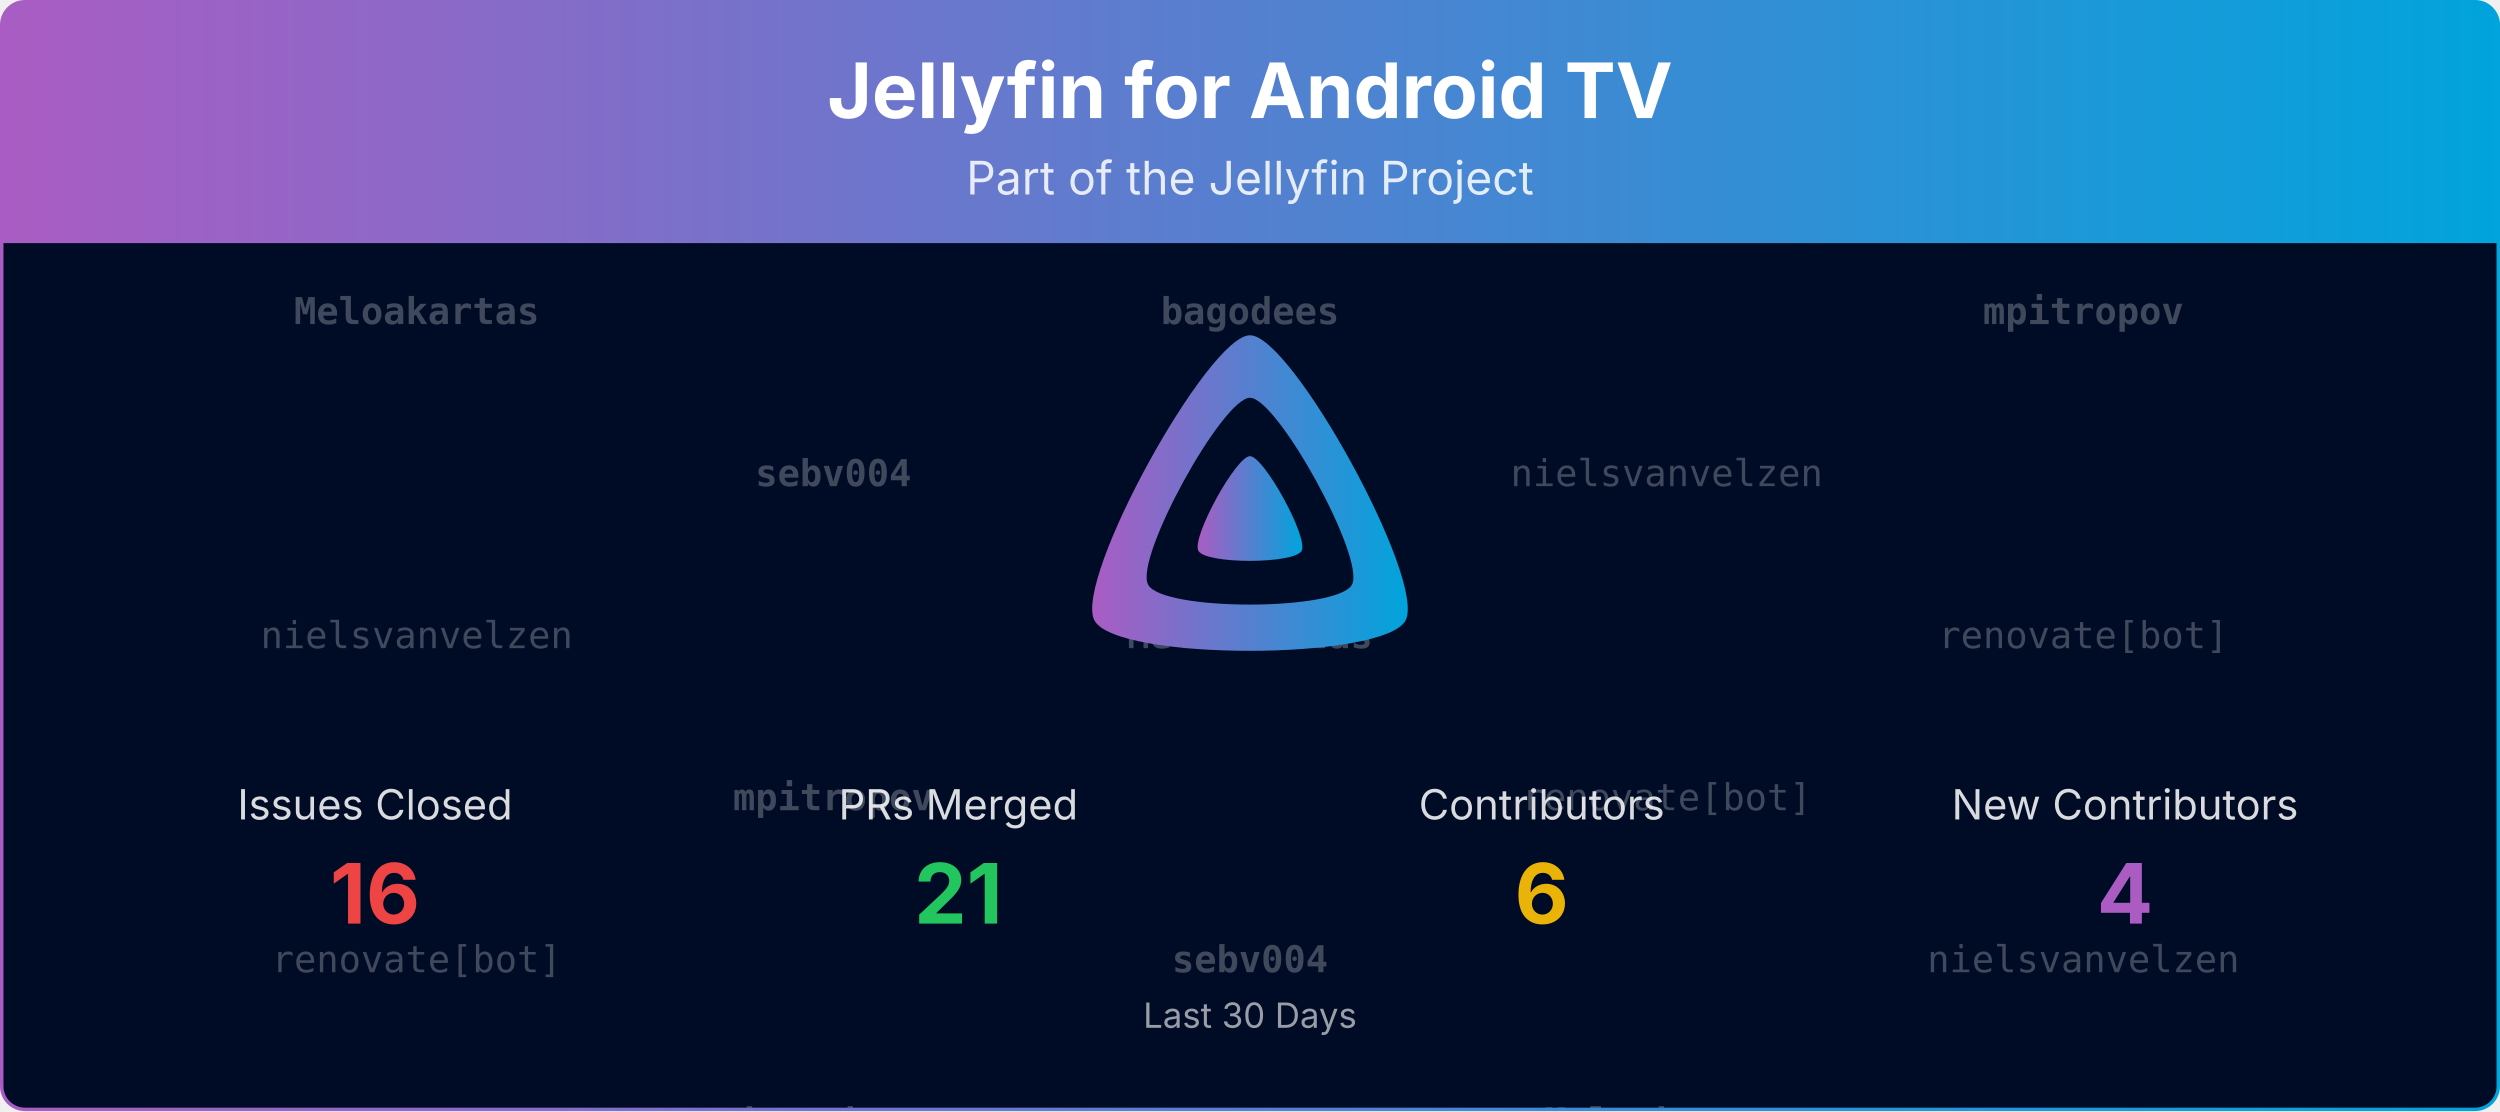
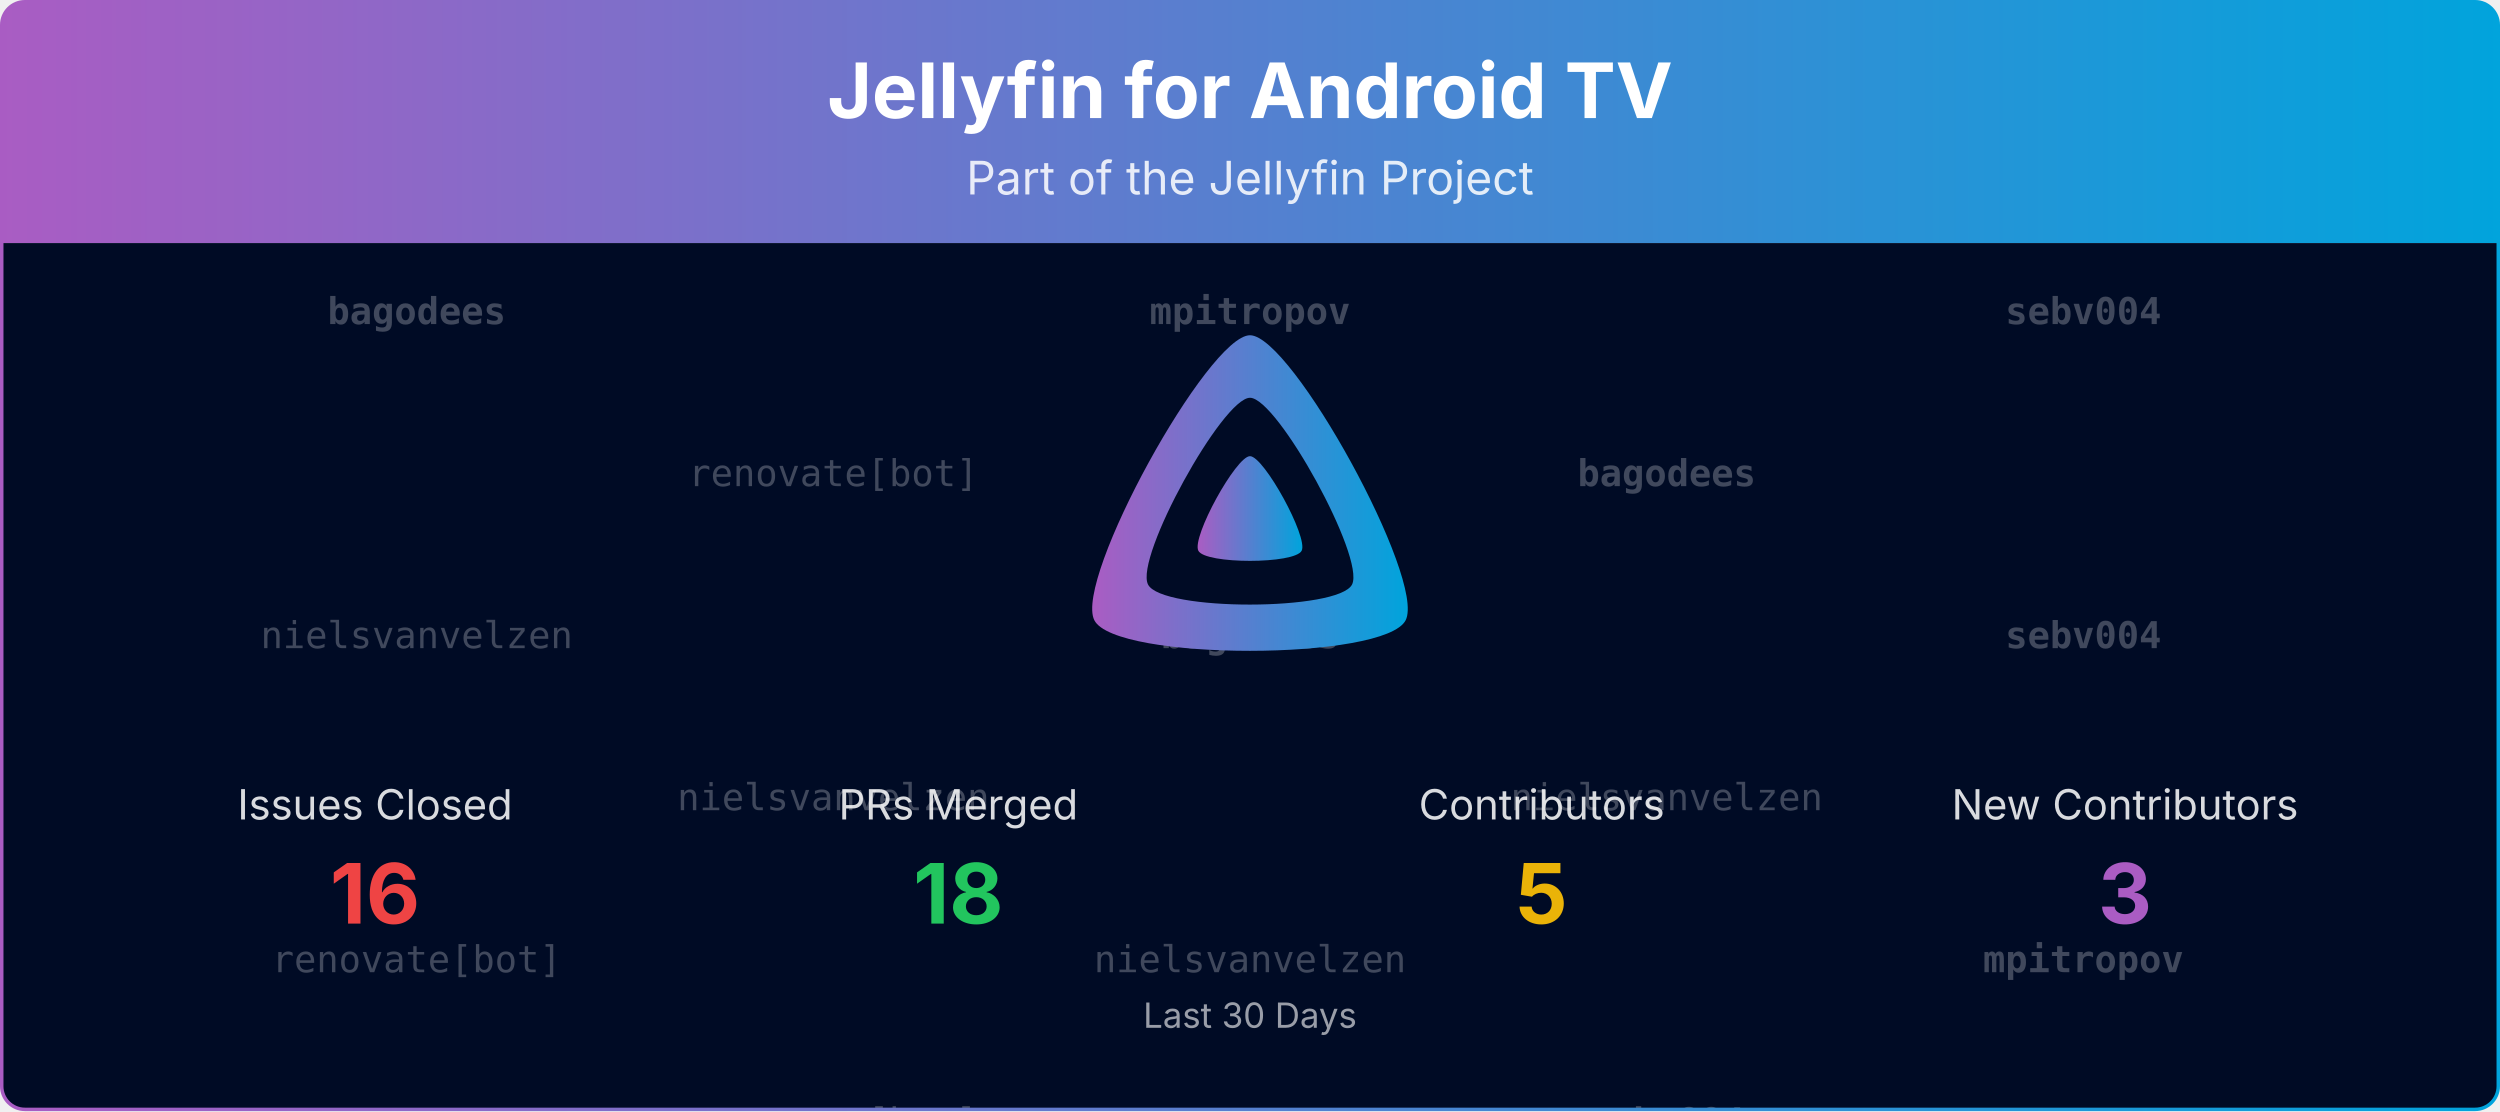
<svg xmlns="http://www.w3.org/2000/svg" viewBox="0 0 1080 480" width="100%" role="img" aria-label="Jellyfin for Android TV">
  <defs>
    <linearGradient id="banner-jellyfin-androidtv-grad" x1="0" y1="0" x2="1" y2="0">
      <stop offset="0%" stop-color="#AA5CC3" />
      <stop offset="100%" stop-color="#00A4DC" />
    </linearGradient>
    <clipPath id="banner-jellyfin-androidtv-grad-clip">
      <rect x="0.75" y="0.75" width="1078.5" height="478.5" rx="10" ry="10" />
    </clipPath>
  </defs>
  <defs>
    <clipPath id="banner-jellyfin-androidtv-grad-rain-clip">
      <rect x="0.75" y="105" width="1078.5" height="374.25" />
    </clipPath>
  </defs>
  <g clip-path="url(#banner-jellyfin-androidtv-grad-clip)">
    <path d="M0.75,10.75 A10.0,10.0 0 0 1 10.75,0.75 L1069.25,0.75 A10.0,10.0 0 0 1 1079.25,10.75 L1079.25,105.00 L0.75,105.00 Z" fill="url(#banner-jellyfin-androidtv-grad)" />
    <text x="540.0" y="51" text-anchor="middle" font-size="33" font-weight="700" font-family="Plus Jakarta Sans, system-ui, -apple-system, Segoe UI, sans-serif" fill="#ffffff">Jellyfin for Android TV</text>
    <text x="540.0" y="84" text-anchor="middle" font-size="20" font-family="Plus Jakarta Sans, system-ui, -apple-system, Segoe UI, sans-serif" fill="#ffffff" opacity="0.85">Part of the Jellyfin Project</text>
    <rect x="0.75" y="105" width="1078.5" height="374.25" fill="#000b25" />
    <g opacity="0.25" clip-path="url(#banner-jellyfin-androidtv-grad-rain-clip)" font-family="ui-monospace, SFMono-Regular, Menlo, Consolas, monospace" font-size="16" fill="#ffffff" text-anchor="middle">
      <g transform="translate(180.00,105)">
        <g>
          <animateTransform attributeName="transform" type="translate" values="0,-420;0,0" dur="10.00s" begin="-0.00s" repeatCount="indefinite" />
-           <text y="35.0" font-weight="700">Meloakartas</text>
+           <text y="35.0" font-weight="700">bagodees</text>
          <text y="175.0">nielsvanvelzen</text>
          <text y="315.0">renovate[bot]</text>
-           <text y="455.0" font-weight="700">Meloakartas</text>
+           <text y="455.0" font-weight="700">bagodees</text>
          <text y="595.0">nielsvanvelzen</text>
          <text y="735.0">renovate[bot]</text>
        </g>
      </g>
      <g transform="translate(540.00,105)">
        <g>
          <animateTransform attributeName="transform" type="translate" values="0,-420;0,0" dur="10.00s" begin="-1.91s" repeatCount="indefinite" />
-           <text y="35.0" font-weight="700">bagodees</text>
-           <text y="175.0" font-weight="700">Meloakartas</text>
-           <text y="315.0" font-weight="700">sebv004</text>
-           <text y="455.0" font-weight="700">bagodees</text>
-           <text y="595.0" font-weight="700">Meloakartas</text>
-           <text y="735.0" font-weight="700">sebv004</text>
+           <text y="35.0" font-weight="700">mpitropov</text>
+           <text y="175.0" font-weight="700">bagodees</text>
+           <text y="315.0">nielsvanvelzen</text>
+           <text y="455.0" font-weight="700">mpitropov</text>
+           <text y="595.0" font-weight="700">bagodees</text>
+           <text y="735.0">nielsvanvelzen</text>
        </g>
      </g>
      <g transform="translate(900.00,105)">
        <g>
          <animateTransform attributeName="transform" type="translate" values="0,-420;0,0" dur="10.00s" begin="-3.82s" repeatCount="indefinite" />
-           <text y="35.0" font-weight="700">mpitropov</text>
-           <text y="175.0">renovate[bot]</text>
-           <text y="315.0">nielsvanvelzen</text>
-           <text y="455.0" font-weight="700">mpitropov</text>
-           <text y="595.0">renovate[bot]</text>
-           <text y="735.0">nielsvanvelzen</text>
+           <text y="35.0" font-weight="700">sebv004</text>
+           <text y="175.0" font-weight="700">sebv004</text>
+           <text y="315.0" font-weight="700">mpitropov</text>
+           <text y="455.0" font-weight="700">sebv004</text>
+           <text y="595.0" font-weight="700">sebv004</text>
+           <text y="735.0" font-weight="700">mpitropov</text>
        </g>
      </g>
      <g transform="translate(360.00,105)">
        <g>
          <animateTransform attributeName="transform" type="translate" values="0,-420;0,0" dur="10.00s" begin="-5.73s" repeatCount="indefinite" />
-           <text y="105.0" font-weight="700">sebv004</text>
-           <text y="245.0" font-weight="700">mpitropov</text>
-           <text y="385.0" font-weight="700">bagodees</text>
-           <text y="525.0" font-weight="700">sebv004</text>
-           <text y="665.0" font-weight="700">mpitropov</text>
-           <text y="805.0" font-weight="700">bagodees</text>
+           <text y="105.0">renovate[bot]</text>
+           <text y="245.0">nielsvanvelzen</text>
+           <text y="385.0">renovate[bot]</text>
+           <text y="525.0">renovate[bot]</text>
+           <text y="665.0">nielsvanvelzen</text>
+           <text y="805.0">renovate[bot]</text>
        </g>
      </g>
      <g transform="translate(720.00,105)">
        <g>
          <animateTransform attributeName="transform" type="translate" values="0,-420;0,0" dur="10.00s" begin="-7.64s" repeatCount="indefinite" />
-           <text y="105.0">nielsvanvelzen</text>
-           <text y="245.0">renovate[bot]</text>
-           <text y="385.0" font-weight="700">Meloakartas</text>
-           <text y="525.0">nielsvanvelzen</text>
-           <text y="665.0">renovate[bot]</text>
-           <text y="805.0" font-weight="700">Meloakartas</text>
+           <text y="105.0" font-weight="700">bagodees</text>
+           <text y="245.0">nielsvanvelzen</text>
+           <text y="385.0" font-weight="700">sebv004</text>
+           <text y="525.0" font-weight="700">bagodees</text>
+           <text y="665.0">nielsvanvelzen</text>
+           <text y="805.0" font-weight="700">sebv004</text>
        </g>
      </g>
    </g>
    <g transform="translate(465.00,138.00) scale(0.29297)">
      <path fill="url(#banner-jellyfin-androidtv-grad)" fill-rule="evenodd" d="M256,23.3c-61.6,0-259.8,359.4-229.6,420.1s429.3,60,459.2,0S317.6,23.3,256,23.3zM406.5,390.8c-19.6,39.3-281.1,39.8-300.9,0s110.1-275.3,150.4-275.3S426.1,351.4,406.5,390.8z" />
      <path fill="url(#banner-jellyfin-androidtv-grad)" d="M256,201.6c-20.4,0-86.2,119.3-76.2,139.4s142.5,19.9,152.4,0S276.5,201.6,256,201.6z" />
    </g>
    <text x="162.0" y="354.0" text-anchor="middle" font-size="18" font-family="Plus Jakarta Sans, system-ui, -apple-system, Segoe UI, sans-serif" fill="#ffffff" opacity="0.85">Issues Closed</text>
    <text x="162.0" y="399.0" text-anchor="middle" font-size="36" font-weight="700" font-family="Plus Jakarta Sans, system-ui, -apple-system, Segoe UI, sans-serif" fill="#ef4444">16</text>
    <text x="414.0" y="354.0" text-anchor="middle" font-size="18" font-family="Plus Jakarta Sans, system-ui, -apple-system, Segoe UI, sans-serif" fill="#ffffff" opacity="0.85">PRs Merged</text>
-     <text x="414.0" y="399.0" text-anchor="middle" font-size="36" font-weight="700" font-family="Plus Jakarta Sans, system-ui, -apple-system, Segoe UI, sans-serif" fill="#22c55e">21</text>
+     <text x="414.0" y="399.0" text-anchor="middle" font-size="36" font-weight="700" font-family="Plus Jakarta Sans, system-ui, -apple-system, Segoe UI, sans-serif" fill="#22c55e">18</text>
    <text x="666.0" y="354.0" text-anchor="middle" font-size="18" font-family="Plus Jakarta Sans, system-ui, -apple-system, Segoe UI, sans-serif" fill="#ffffff" opacity="0.85">Contributors</text>
-     <text x="666.0" y="399.0" text-anchor="middle" font-size="36" font-weight="700" font-family="Plus Jakarta Sans, system-ui, -apple-system, Segoe UI, sans-serif" fill="#eab308">6</text>
+     <text x="666.0" y="399.0" text-anchor="middle" font-size="36" font-weight="700" font-family="Plus Jakarta Sans, system-ui, -apple-system, Segoe UI, sans-serif" fill="#eab308">5</text>
    <text x="918.0" y="354.0" text-anchor="middle" font-size="18" font-family="Plus Jakarta Sans, system-ui, -apple-system, Segoe UI, sans-serif" fill="#ffffff" opacity="0.85">New Contributors</text>
-     <text x="918.0" y="399.0" text-anchor="middle" font-size="36" font-weight="700" font-family="Plus Jakarta Sans, system-ui, -apple-system, Segoe UI, sans-serif" fill="#AA5CC3">4</text>
+     <text x="918.0" y="399.0" text-anchor="middle" font-size="36" font-weight="700" font-family="Plus Jakarta Sans, system-ui, -apple-system, Segoe UI, sans-serif" fill="#AA5CC3">3</text>
    <text x="540.0" y="444.0" text-anchor="middle" font-size="15" font-family="Plus Jakarta Sans, system-ui, -apple-system, Segoe UI, sans-serif" fill="#ffffff" opacity="0.6">Last 30 Days</text>
  </g>
  <rect x="0.75" y="0.75" width="1078.5" height="478.5" rx="10" ry="10" fill="none" stroke="url(#banner-jellyfin-androidtv-grad)" stroke-width="1.5" />
</svg>
